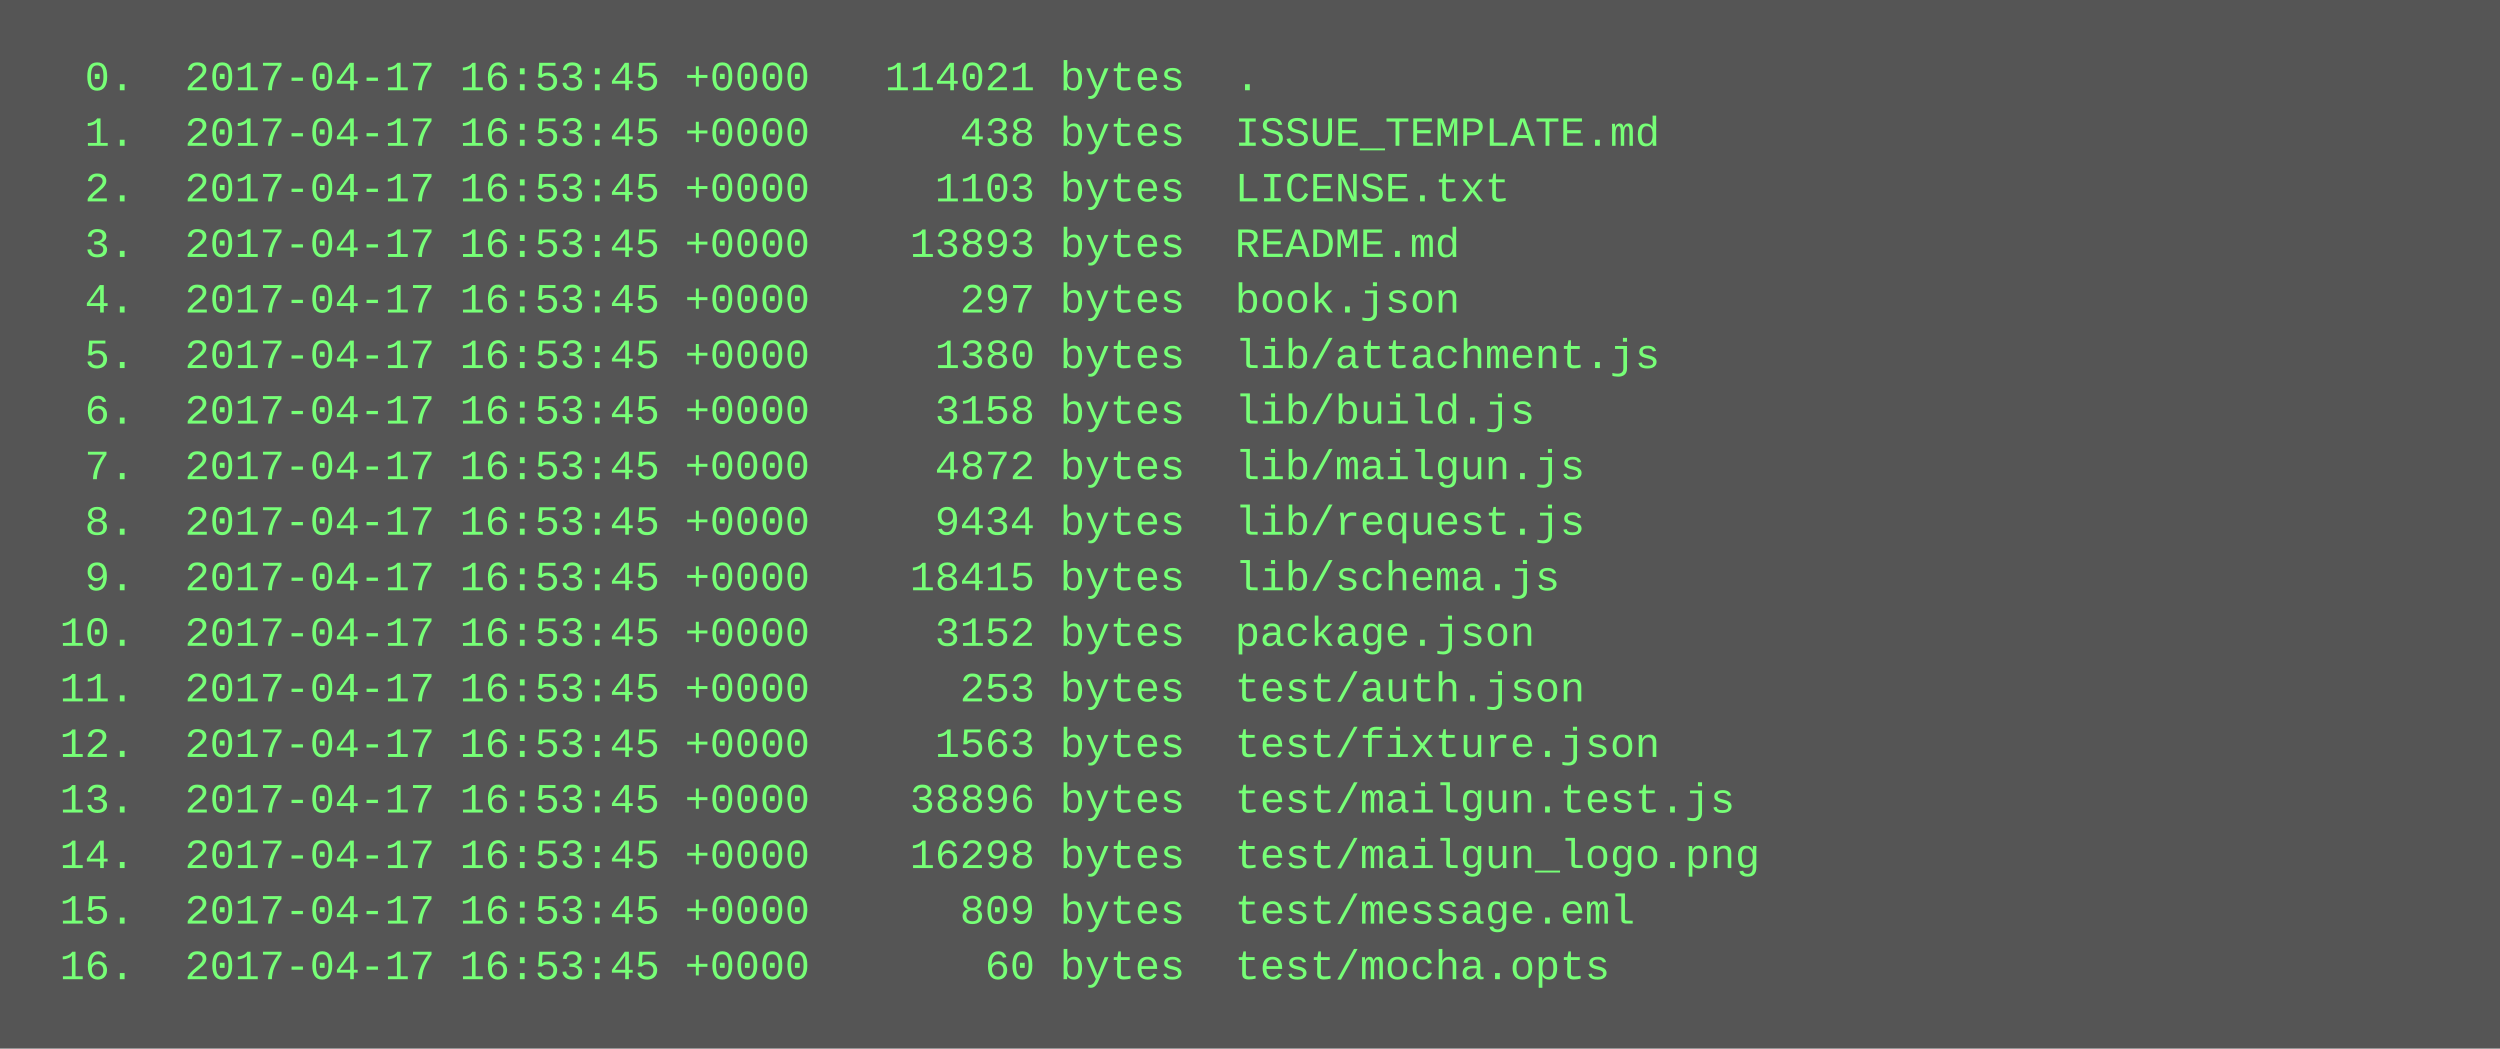
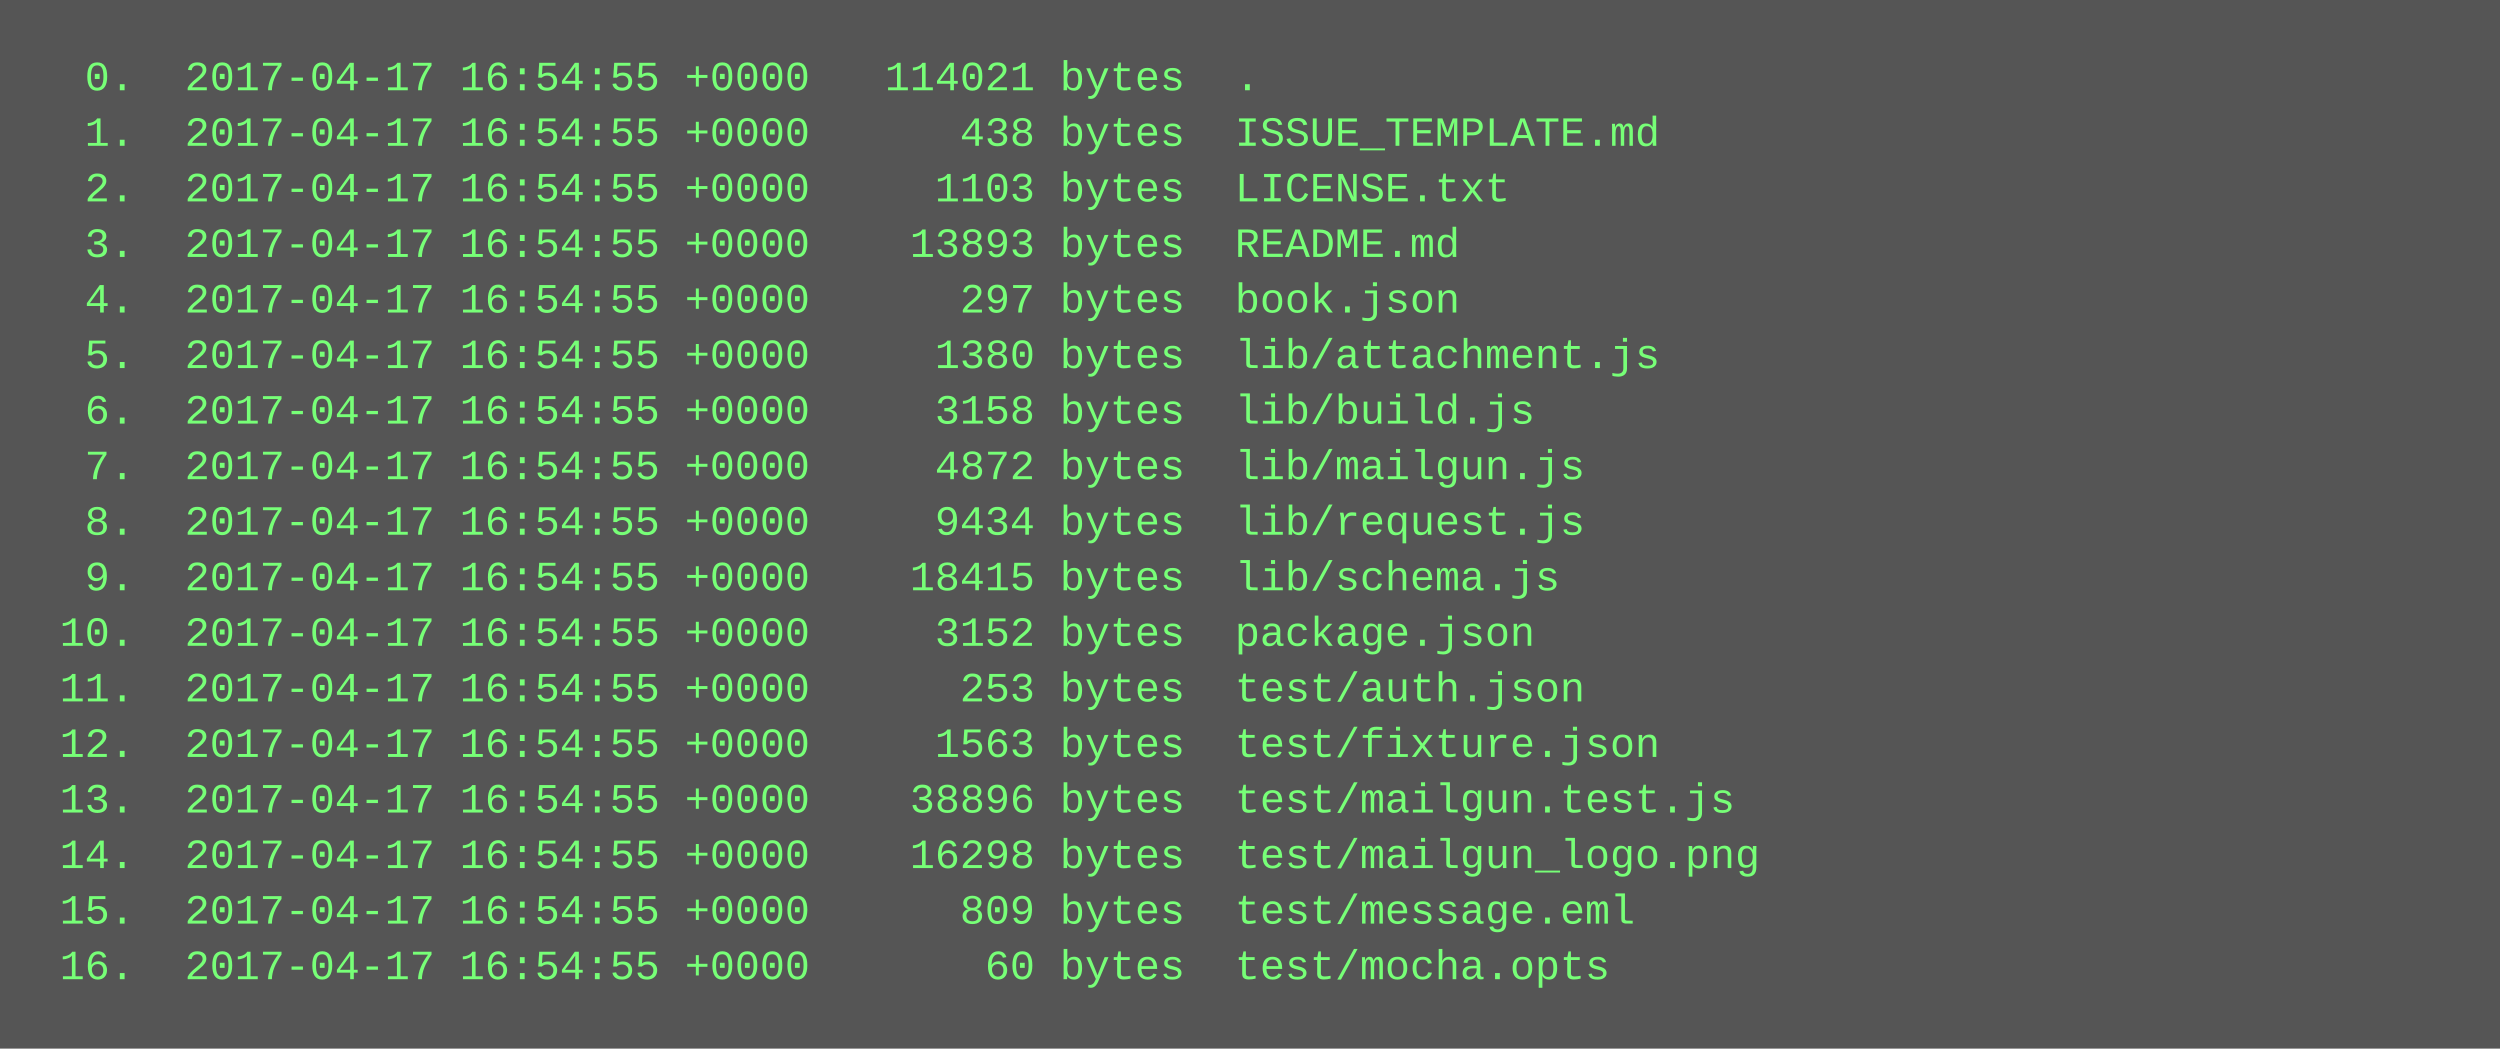
<svg xmlns="http://www.w3.org/2000/svg" height="302" width="720">
  <rect height="302" fill="#555" width="720" />
  <text fill="#7f7" font-family="Courier New" font-size="12" xml:space="preserve">
-     <tspan x="10" y="26">  0.  2017-04-17 16:53:45 +0000   114021 bytes  .</tspan>
-     <tspan x="10" y="42">  1.  2017-04-17 16:53:45 +0000      438 bytes  ISSUE_TEMPLATE.md</tspan>
-     <tspan x="10" y="58">  2.  2017-04-17 16:53:45 +0000     1103 bytes  LICENSE.txt</tspan>
-     <tspan x="10" y="74">  3.  2017-04-17 16:53:45 +0000    13893 bytes  README.md</tspan>
-     <tspan x="10" y="90">  4.  2017-04-17 16:53:45 +0000      297 bytes  book.json</tspan>
-     <tspan x="10" y="106">  5.  2017-04-17 16:53:45 +0000     1380 bytes  lib/attachment.js</tspan>
-     <tspan x="10" y="122">  6.  2017-04-17 16:53:45 +0000     3158 bytes  lib/build.js</tspan>
-     <tspan x="10" y="138">  7.  2017-04-17 16:53:45 +0000     4872 bytes  lib/mailgun.js</tspan>
-     <tspan x="10" y="154">  8.  2017-04-17 16:53:45 +0000     9434 bytes  lib/request.js</tspan>
-     <tspan x="10" y="170">  9.  2017-04-17 16:53:45 +0000    18415 bytes  lib/schema.js</tspan>
-     <tspan x="10" y="186"> 10.  2017-04-17 16:53:45 +0000     3152 bytes  package.json</tspan>
-     <tspan x="10" y="202"> 11.  2017-04-17 16:53:45 +0000      253 bytes  test/auth.json</tspan>
-     <tspan x="10" y="218"> 12.  2017-04-17 16:53:45 +0000     1563 bytes  test/fixture.json</tspan>
-     <tspan x="10" y="234"> 13.  2017-04-17 16:53:45 +0000    38896 bytes  test/mailgun.test.js</tspan>
-     <tspan x="10" y="250"> 14.  2017-04-17 16:53:45 +0000    16298 bytes  test/mailgun_logo.png</tspan>
-     <tspan x="10" y="266"> 15.  2017-04-17 16:53:45 +0000      809 bytes  test/message.eml</tspan>
-     <tspan x="10" y="282"> 16.  2017-04-17 16:53:45 +0000       60 bytes  test/mocha.opts</tspan>
+     <tspan x="10" y="26">  0.  2017-04-17 16:54:55 +0000   114021 bytes  .</tspan>
+     <tspan x="10" y="42">  1.  2017-04-17 16:54:55 +0000      438 bytes  ISSUE_TEMPLATE.md</tspan>
+     <tspan x="10" y="58">  2.  2017-04-17 16:54:55 +0000     1103 bytes  LICENSE.txt</tspan>
+     <tspan x="10" y="74">  3.  2017-04-17 16:54:55 +0000    13893 bytes  README.md</tspan>
+     <tspan x="10" y="90">  4.  2017-04-17 16:54:55 +0000      297 bytes  book.json</tspan>
+     <tspan x="10" y="106">  5.  2017-04-17 16:54:55 +0000     1380 bytes  lib/attachment.js</tspan>
+     <tspan x="10" y="122">  6.  2017-04-17 16:54:55 +0000     3158 bytes  lib/build.js</tspan>
+     <tspan x="10" y="138">  7.  2017-04-17 16:54:55 +0000     4872 bytes  lib/mailgun.js</tspan>
+     <tspan x="10" y="154">  8.  2017-04-17 16:54:55 +0000     9434 bytes  lib/request.js</tspan>
+     <tspan x="10" y="170">  9.  2017-04-17 16:54:55 +0000    18415 bytes  lib/schema.js</tspan>
+     <tspan x="10" y="186"> 10.  2017-04-17 16:54:55 +0000     3152 bytes  package.json</tspan>
+     <tspan x="10" y="202"> 11.  2017-04-17 16:54:55 +0000      253 bytes  test/auth.json</tspan>
+     <tspan x="10" y="218"> 12.  2017-04-17 16:54:55 +0000     1563 bytes  test/fixture.json</tspan>
+     <tspan x="10" y="234"> 13.  2017-04-17 16:54:55 +0000    38896 bytes  test/mailgun.test.js</tspan>
+     <tspan x="10" y="250"> 14.  2017-04-17 16:54:55 +0000    16298 bytes  test/mailgun_logo.png</tspan>
+     <tspan x="10" y="266"> 15.  2017-04-17 16:54:55 +0000      809 bytes  test/message.eml</tspan>
+     <tspan x="10" y="282"> 16.  2017-04-17 16:54:55 +0000       60 bytes  test/mocha.opts</tspan>
  </text>
</svg>
